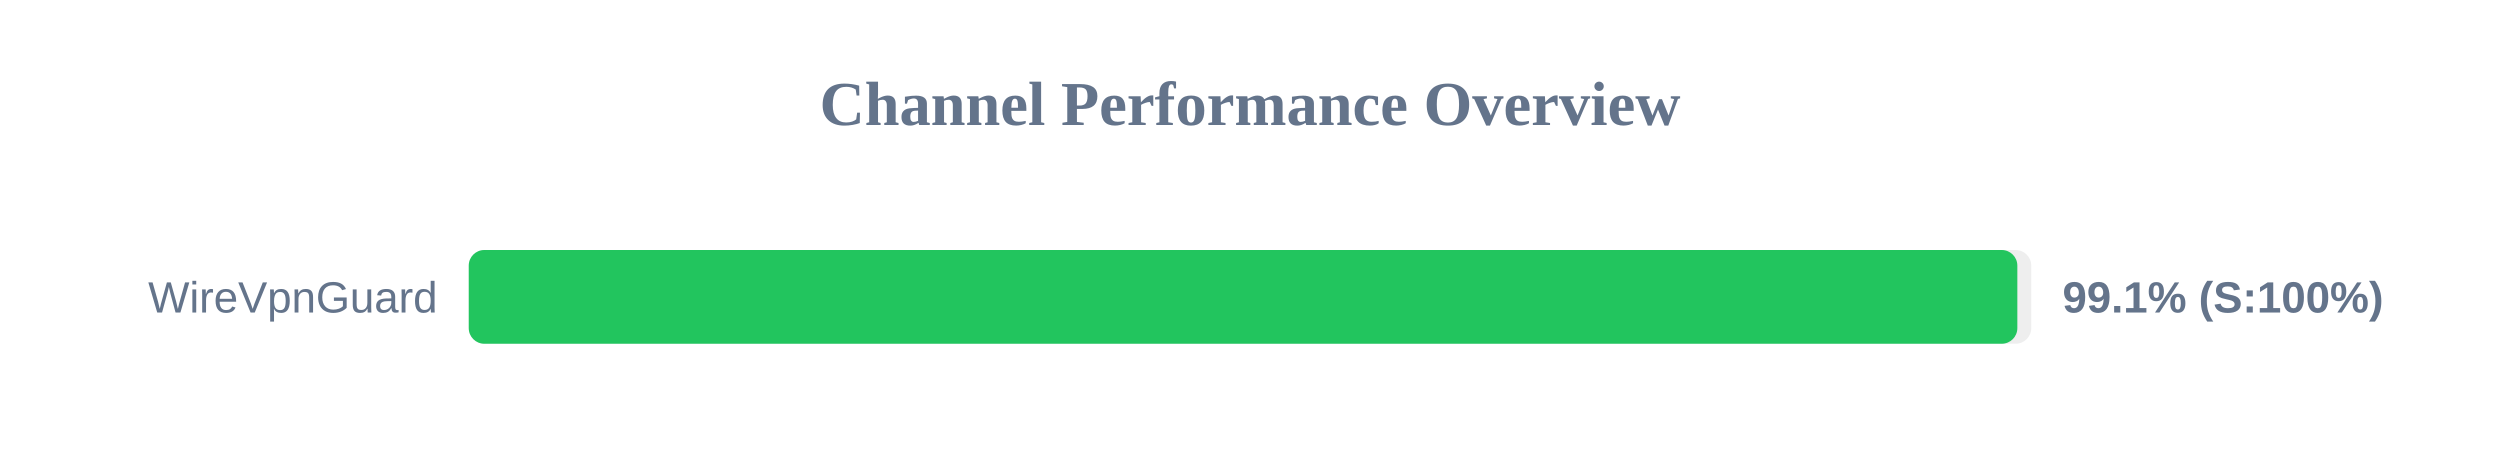
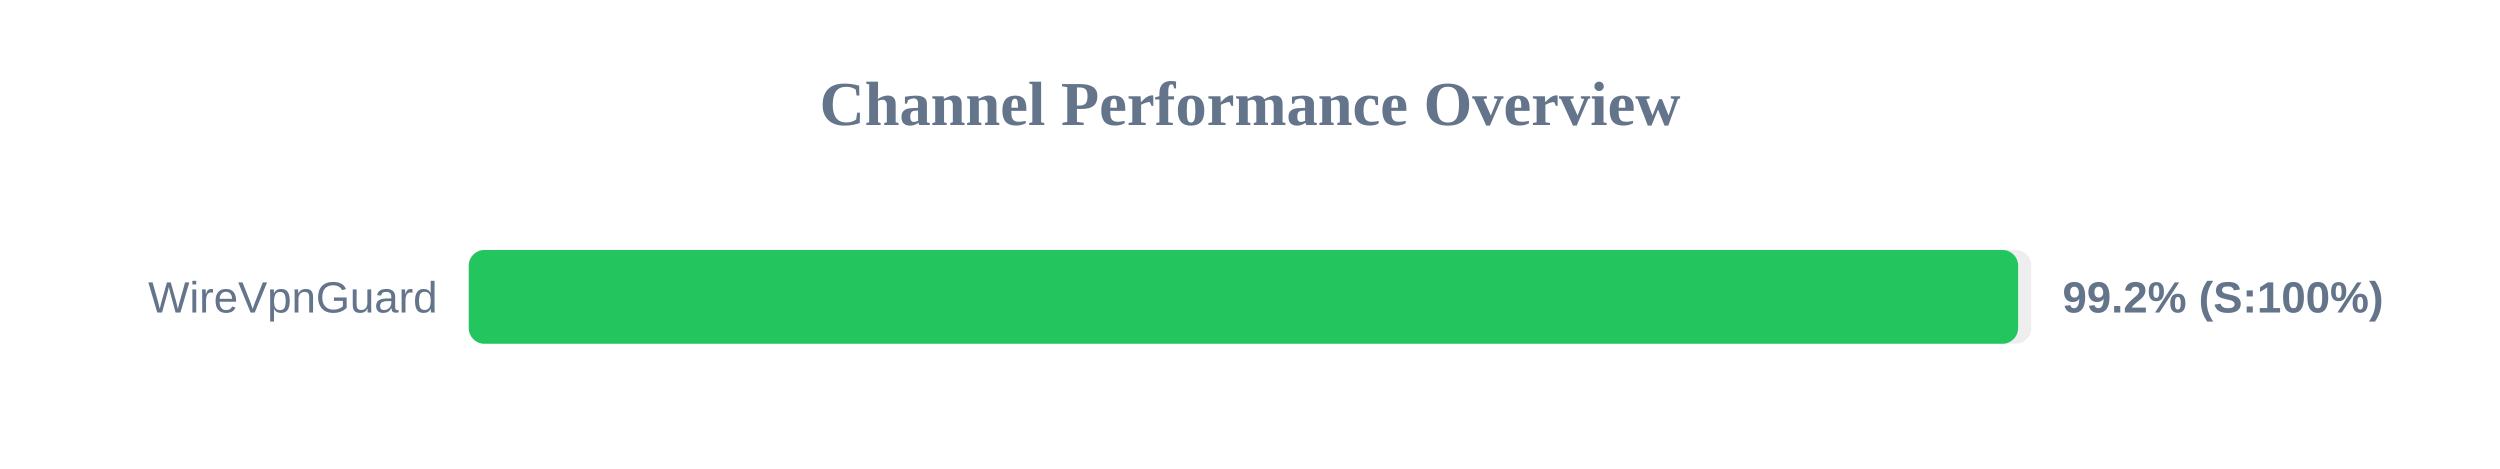
<svg xmlns="http://www.w3.org/2000/svg" width="800" height="150" version="1.1">
  <style>
        .row { font: 14px Arial; fill: #64748b; }
        .score { font: bold 14px Arial; fill: #64748b; }
    </style>
  <text x="400" y="40" text-anchor="middle" font-size="20px" font-weight="bold" fill="#64748b">Channel Performance Overview</text>
  <rect x="150" y="80" width="500" height="30" fill="#eee" rx="5" />
-   <rect x="150" y="80" width="495.55" height="30" fill="#22c55e" rx="5" />
+   <rect x="150" y="80" width="495.8" height="30" fill="#22c55e" rx="5" />
  <text x="140" y="100" text-anchor="end" class="row">WireVpnGuard</text>
-   <text x="660" y="100" text-anchor="start" class="score">99.1% (S:100%)</text>
+   <text x="660" y="100" text-anchor="start" class="score">99.2% (S:100%)</text>
</svg>
